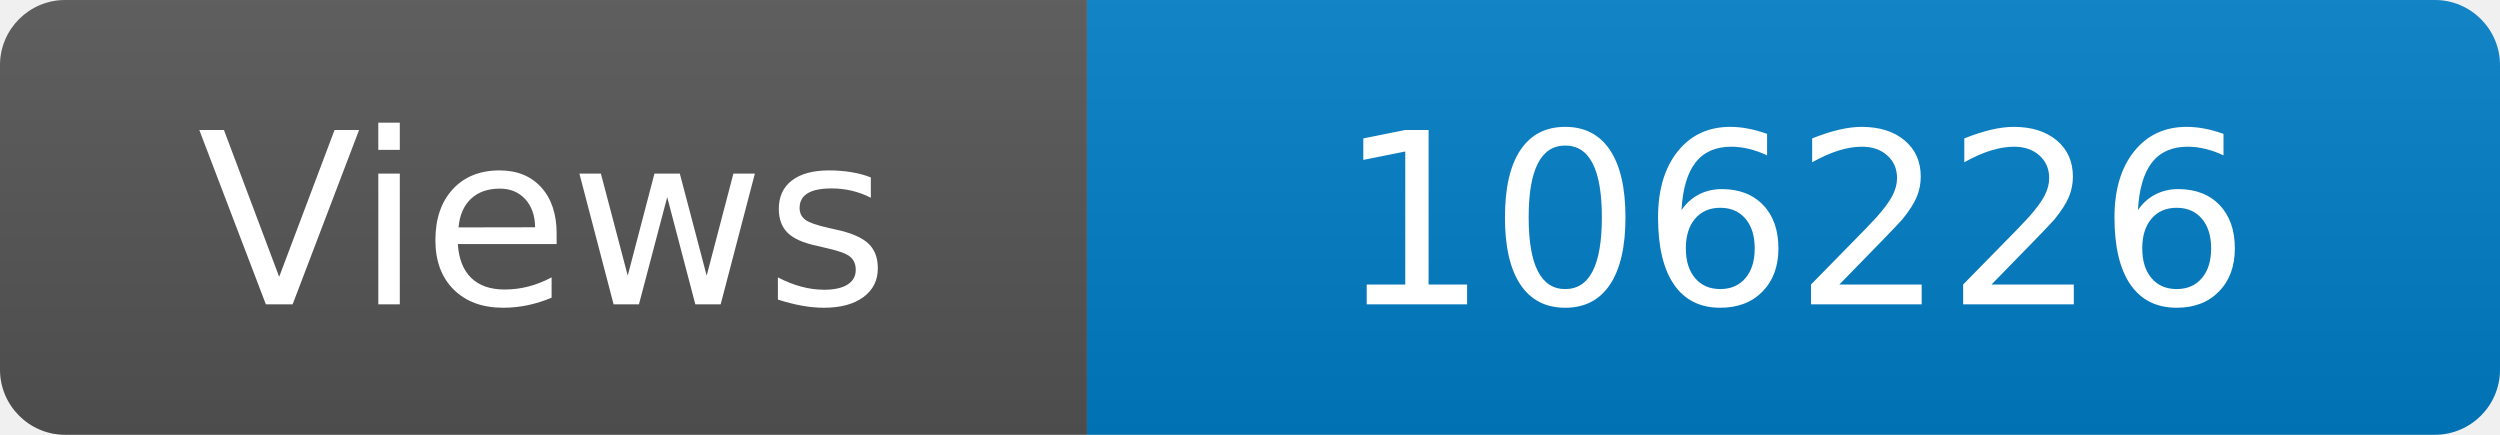
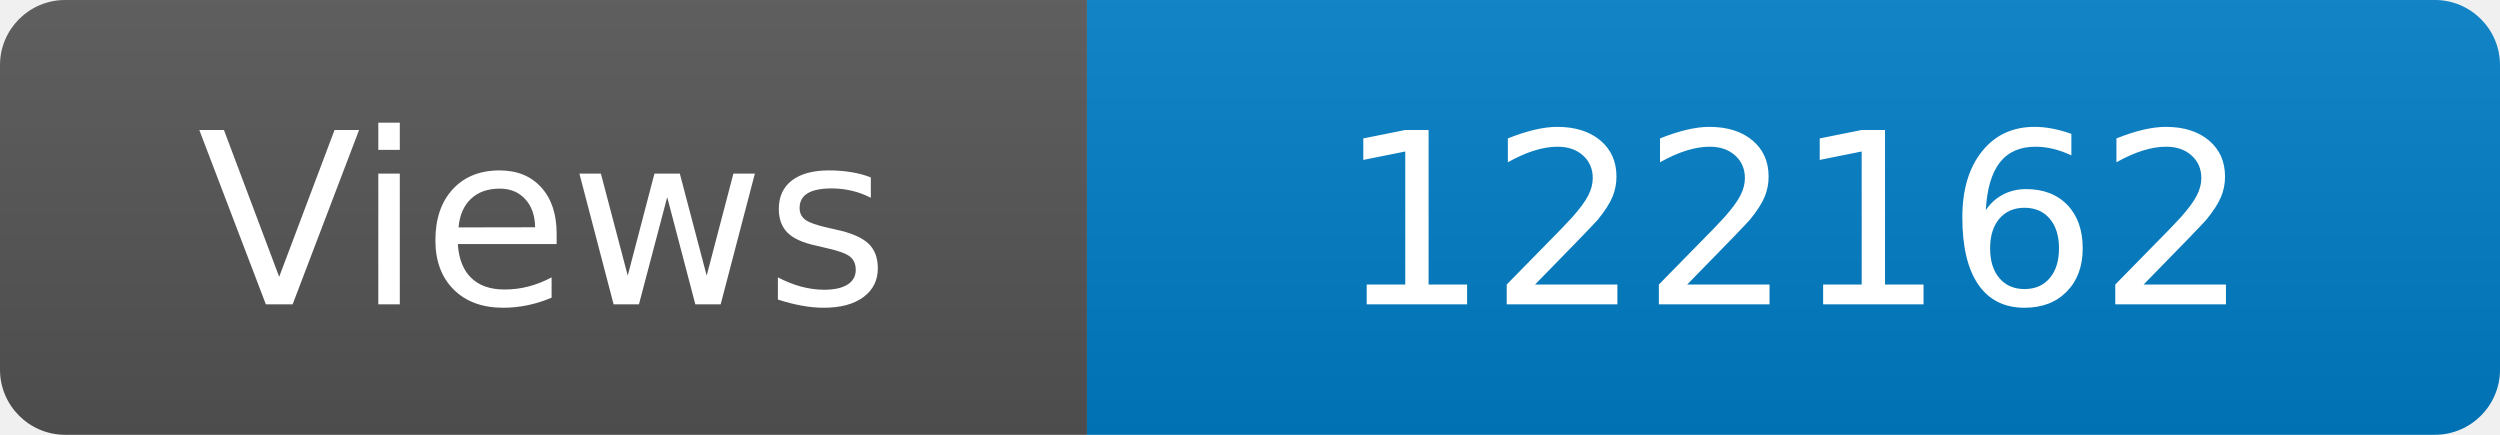
<svg xmlns="http://www.w3.org/2000/svg" width="115" height="20" role="img" aria-label="Maintained?: yes">
  <linearGradient id="s" x2="0" y2="100%">
    <stop offset="0" stop-color="#bbb" stop-opacity=".1" />
    <stop offset="1" stop-opacity=".1" />
  </linearGradient>
  <clipPath id="r">
    <rect width="115" height="20" rx="3" fill="#fff" />
  </clipPath>
  <g clip-path="url(#r)">
    <rect width="50" height="20" fill="#555" />
    <rect x="50" width="160" height="20" fill="#007ec6" />
    <rect width="115" height="20" fill="url(#s)" />
  </g>
  <g fill="#fff" text-anchor="middle" font-family="Verdana,Geneva,DejaVu Sans,sans-serif" font-size="110">
    <text x="250" y="140" transform="scale(.1)" fill="#fff">Views</text>
-     <text x="825" y="140" transform="scale(.1)" fill="#fff">106226</text>
+     <text x="825" y="140" transform="scale(.1)" fill="#fff">122162</text>
  </g>
</svg>
